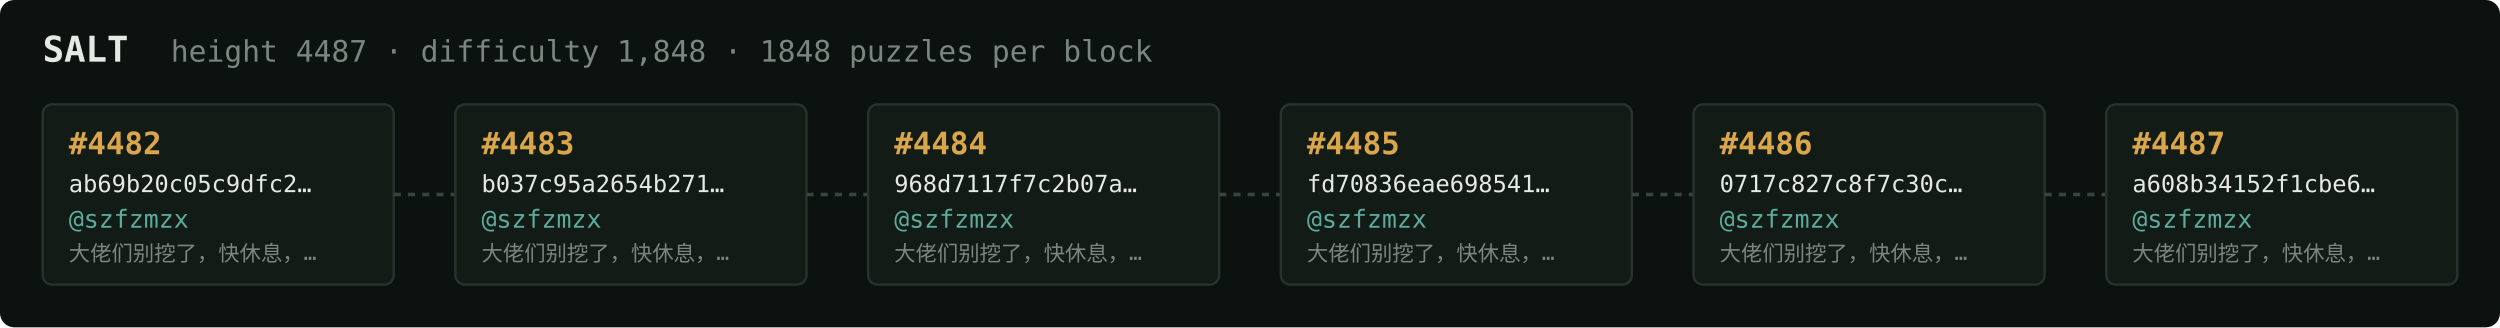
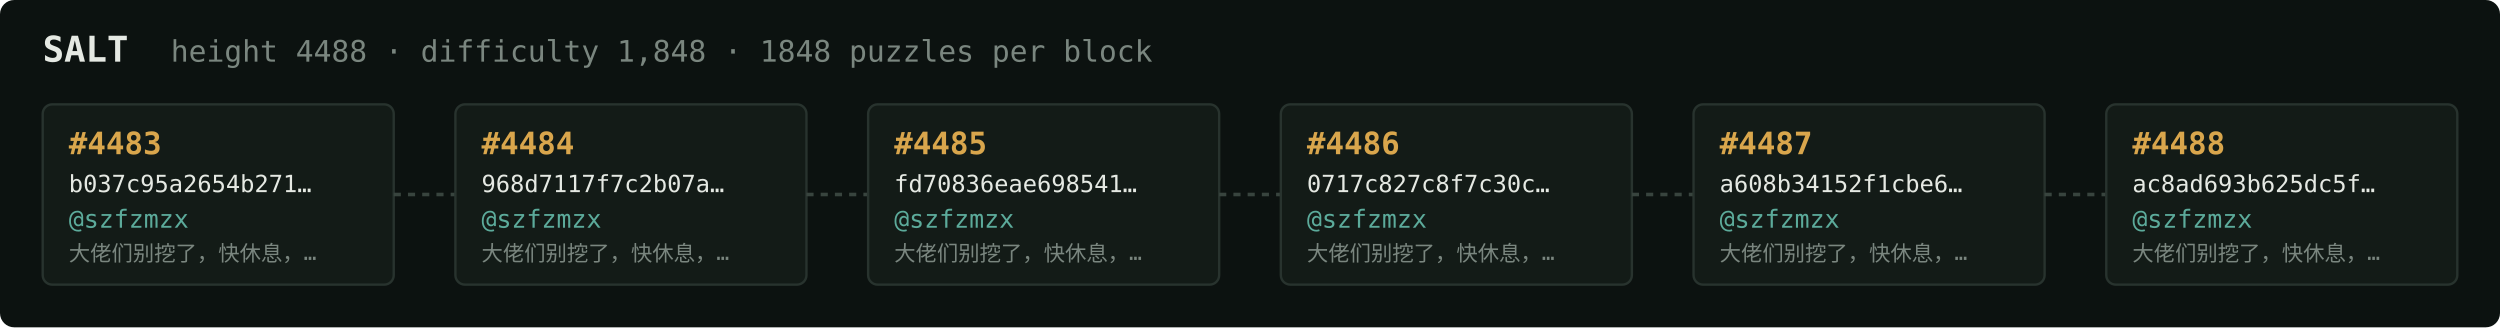
<svg xmlns="http://www.w3.org/2000/svg" width="1054" height="138" viewBox="0 0 1054 138" font-family="ui-monospace,SFMono-Regular,Menlo,monospace">
  <rect fill="#0c1210" width="1054" height="138" rx="6" />
  <text x="18" y="26" fill="#e5e9e3" font-size="15" font-weight="700">SALT</text>
-   <text x="72" y="26" fill="#7a867f" font-size="12.5">height 4487 · difficulty 1,848 · 1848 puzzles per block</text>
+   <text x="72" y="26" fill="#7a867f" font-size="12.5">height 4488 · difficulty 1,848 · 1848 puzzles per block</text>
  <rect x="18" y="44" width="148" height="76" rx="4" fill="#131b17" stroke="#28332e" stroke-width="1" />
-   <text x="29" y="65" fill="#d9a64c" font-size="13" font-weight="700">#4482</text>
-   <text x="29" y="81" fill="#e5e9e3" font-size="10">ab69b20c05c9dfc2…</text>
+   <text x="29" y="65" fill="#d9a64c" font-size="13" font-weight="700">#4483</text>
+   <text x="29" y="81" fill="#e5e9e3" font-size="10">b037c95a2654b271…</text>
  <text x="29" y="96" fill="#5cab9b" font-size="10.5">@szfzmzx</text>
  <text x="29" y="110" fill="#7a867f" font-size="9">大佬们别挖了，快休息，…</text>
  <line x1="166" y1="82.0" x2="192" y2="82.0" stroke="#38443e" stroke-width="1.5" stroke-dasharray="3 3" />
  <rect x="192" y="44" width="148" height="76" rx="4" fill="#131b17" stroke="#28332e" stroke-width="1" />
-   <text x="203" y="65" fill="#d9a64c" font-size="13" font-weight="700">#4483</text>
-   <text x="203" y="81" fill="#e5e9e3" font-size="10">b037c95a2654b271…</text>
+   <text x="203" y="65" fill="#d9a64c" font-size="13" font-weight="700">#4484</text>
+   <text x="203" y="81" fill="#e5e9e3" font-size="10">968d7117f7c2b07a…</text>
  <text x="203" y="96" fill="#5cab9b" font-size="10.5">@szfzmzx</text>
  <text x="203" y="110" fill="#7a867f" font-size="9">大佬们别挖了，快休息，…</text>
  <line x1="340" y1="82.0" x2="366" y2="82.0" stroke="#38443e" stroke-width="1.5" stroke-dasharray="3 3" />
  <rect x="366" y="44" width="148" height="76" rx="4" fill="#131b17" stroke="#28332e" stroke-width="1" />
-   <text x="377" y="65" fill="#d9a64c" font-size="13" font-weight="700">#4484</text>
-   <text x="377" y="81" fill="#e5e9e3" font-size="10">968d7117f7c2b07a…</text>
+   <text x="377" y="65" fill="#d9a64c" font-size="13" font-weight="700">#4485</text>
+   <text x="377" y="81" fill="#e5e9e3" font-size="10">fd70836eae698541…</text>
  <text x="377" y="96" fill="#5cab9b" font-size="10.5">@szfzmzx</text>
  <text x="377" y="110" fill="#7a867f" font-size="9">大佬们别挖了，快休息，…</text>
  <line x1="514" y1="82.0" x2="540" y2="82.0" stroke="#38443e" stroke-width="1.5" stroke-dasharray="3 3" />
  <rect x="540" y="44" width="148" height="76" rx="4" fill="#131b17" stroke="#28332e" stroke-width="1" />
-   <text x="551" y="65" fill="#d9a64c" font-size="13" font-weight="700">#4485</text>
-   <text x="551" y="81" fill="#e5e9e3" font-size="10">fd70836eae698541…</text>
+   <text x="551" y="65" fill="#d9a64c" font-size="13" font-weight="700">#4486</text>
+   <text x="551" y="81" fill="#e5e9e3" font-size="10">0717c827c8f7c30c…</text>
  <text x="551" y="96" fill="#5cab9b" font-size="10.5">@szfzmzx</text>
  <text x="551" y="110" fill="#7a867f" font-size="9">大佬们别挖了，快休息，…</text>
  <line x1="688" y1="82.0" x2="714" y2="82.0" stroke="#38443e" stroke-width="1.5" stroke-dasharray="3 3" />
  <rect x="714" y="44" width="148" height="76" rx="4" fill="#131b17" stroke="#28332e" stroke-width="1" />
-   <text x="725" y="65" fill="#d9a64c" font-size="13" font-weight="700">#4486</text>
-   <text x="725" y="81" fill="#e5e9e3" font-size="10">0717c827c8f7c30c…</text>
+   <text x="725" y="65" fill="#d9a64c" font-size="13" font-weight="700">#4487</text>
+   <text x="725" y="81" fill="#e5e9e3" font-size="10">a608b34152f1cbe6…</text>
  <text x="725" y="96" fill="#5cab9b" font-size="10.5">@szfzmzx</text>
  <text x="725" y="110" fill="#7a867f" font-size="9">大佬们别挖了，快休息，…</text>
  <line x1="862" y1="82.0" x2="888" y2="82.0" stroke="#38443e" stroke-width="1.5" stroke-dasharray="3 3" />
  <rect x="888" y="44" width="148" height="76" rx="4" fill="#131b17" stroke="#28332e" stroke-width="1" />
-   <text x="899" y="65" fill="#d9a64c" font-size="13" font-weight="700">#4487</text>
-   <text x="899" y="81" fill="#e5e9e3" font-size="10">a608b34152f1cbe6…</text>
+   <text x="899" y="65" fill="#d9a64c" font-size="13" font-weight="700">#4488</text>
+   <text x="899" y="81" fill="#e5e9e3" font-size="10">ac8ad693b625dc5f…</text>
  <text x="899" y="96" fill="#5cab9b" font-size="10.5">@szfzmzx</text>
  <text x="899" y="110" fill="#7a867f" font-size="9">大佬们别挖了，快休息，…</text>
</svg>
